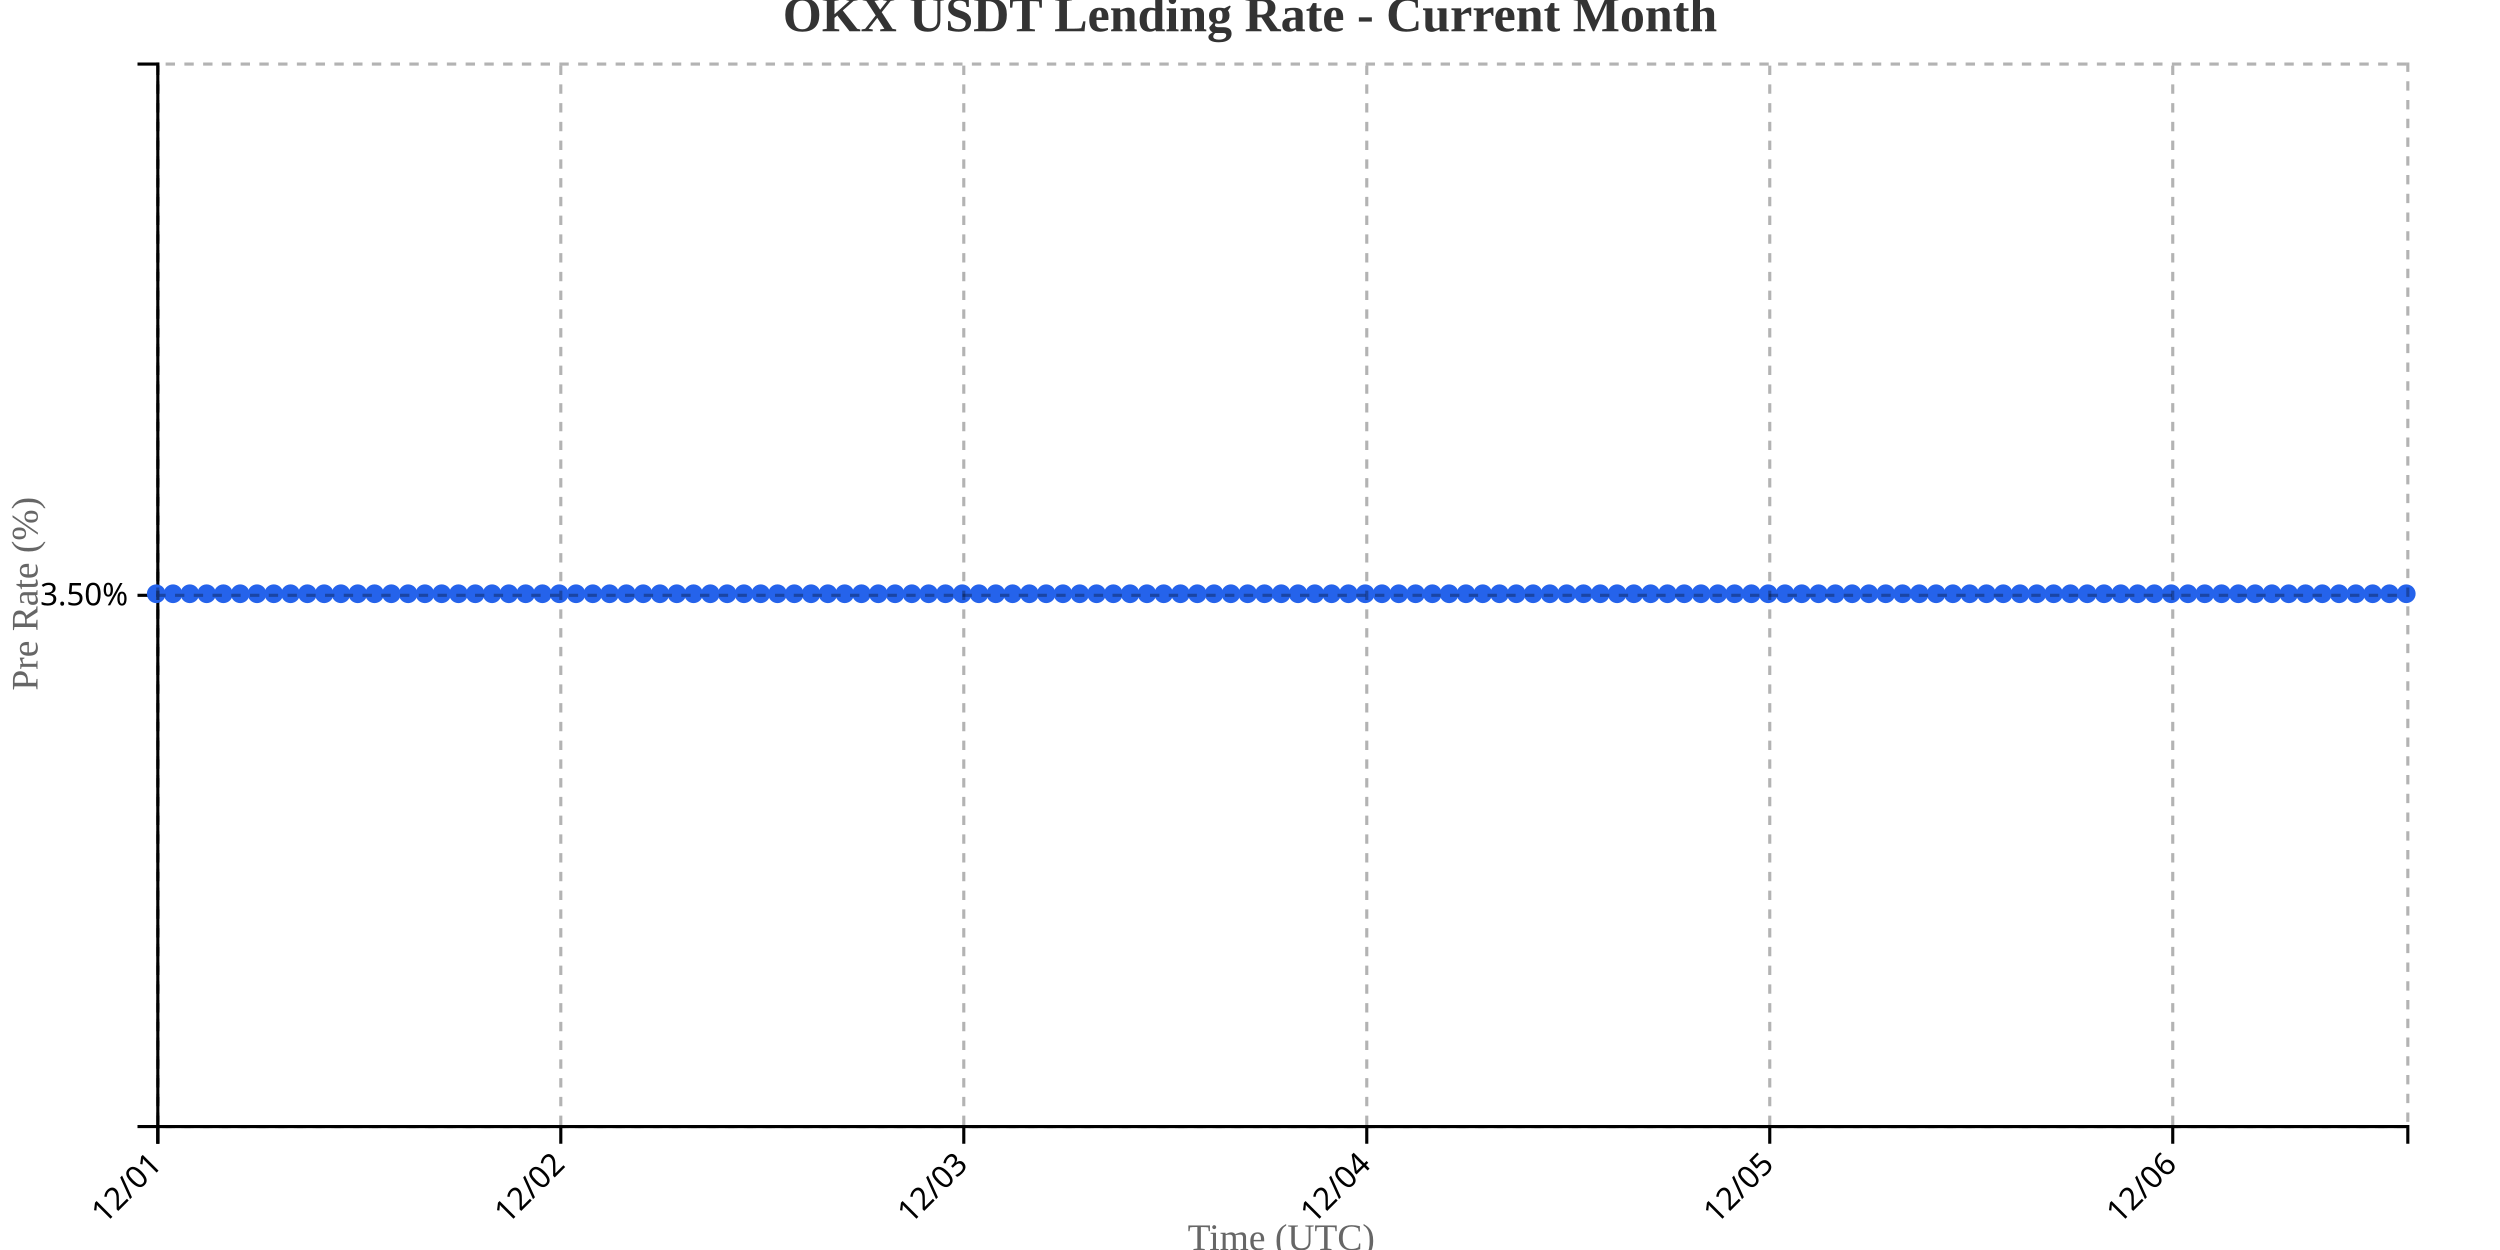
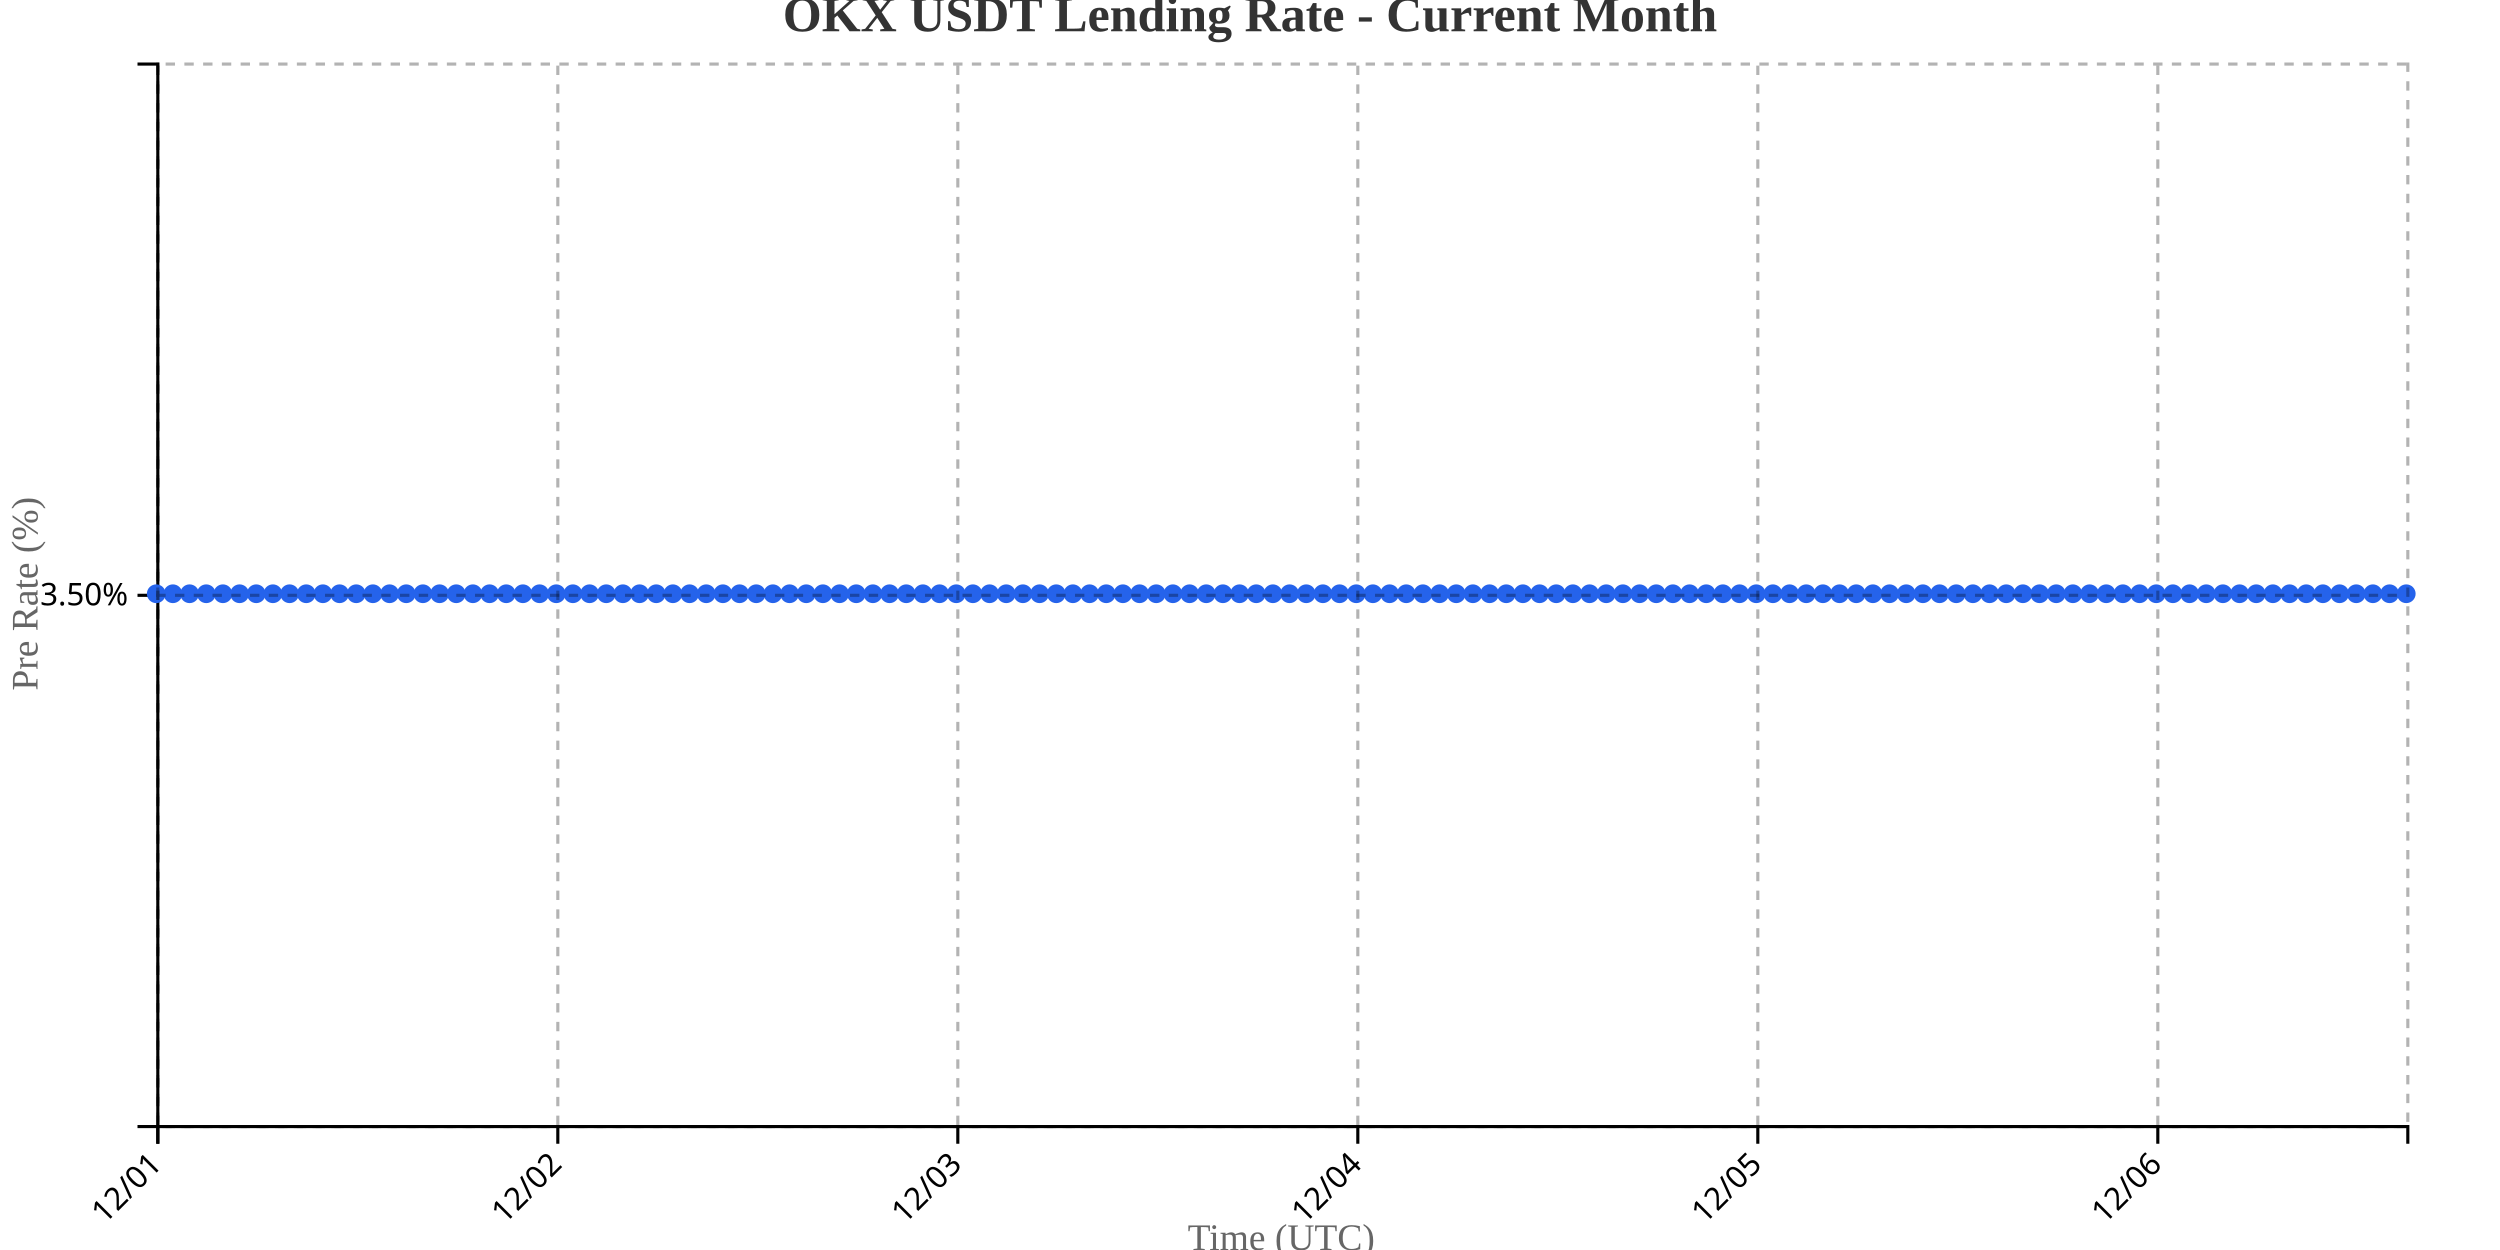
<svg xmlns="http://www.w3.org/2000/svg" width="800" height="400">
  <g transform="translate(50,20)">
    <g transform="translate(0,340)" fill="none" font-size="10" font-family="sans-serif" text-anchor="middle">
      <path class="domain" stroke="currentColor" d="M0.5,6V0.5H720.5V6" />
      <g class="tick" opacity="1" transform="translate(0.5,0)">
        <line stroke="currentColor" y2="6" />
        <text fill="currentColor" y="9" dy=".15em" style="text-anchor: end;" dx="-.8em" transform="rotate(-45)">12/01</text>
      </g>
-       <g class="tick" opacity="1" transform="translate(129.4552,0)">
+       <g class="tick" opacity="1" transform="translate(128.5,0)">
        <line stroke="currentColor" y2="6" />
        <text fill="currentColor" y="9" dy=".15em" style="text-anchor: end;" dx="-.8em" transform="rotate(-45)">12/02</text>
      </g>
-       <g class="tick" opacity="1" transform="translate(258.4104,0)">
+       <g class="tick" opacity="1" transform="translate(256.5,0)">
        <line stroke="currentColor" y2="6" />
        <text fill="currentColor" y="9" dy=".15em" style="text-anchor: end;" dx="-.8em" transform="rotate(-45)">12/03</text>
      </g>
-       <g class="tick" opacity="1" transform="translate(387.3657,0)">
+       <g class="tick" opacity="1" transform="translate(384.5,0)">
        <line stroke="currentColor" y2="6" />
        <text fill="currentColor" y="9" dy=".15em" style="text-anchor: end;" dx="-.8em" transform="rotate(-45)">12/04</text>
      </g>
-       <g class="tick" opacity="1" transform="translate(516.3209,0)">
+       <g class="tick" opacity="1" transform="translate(512.5,0)">
        <line stroke="currentColor" y2="6" />
        <text fill="currentColor" y="9" dy=".15em" style="text-anchor: end;" dx="-.8em" transform="rotate(-45)">12/05</text>
      </g>
-       <g class="tick" opacity="1" transform="translate(645.2761,0)">
+       <g class="tick" opacity="1" transform="translate(640.5,0)">
        <line stroke="currentColor" y2="6" />
        <text fill="currentColor" y="9" dy=".15em" style="text-anchor: end;" dx="-.8em" transform="rotate(-45)">12/06</text>
      </g>
    </g>
    <g fill="none" font-size="10" font-family="sans-serif" text-anchor="end">
      <path class="domain" stroke="currentColor" d="M-6,340.5H0.5V0.5H-6" />
      <g class="tick" opacity="1" transform="translate(0,170.5)">
        <line stroke="currentColor" x2="-6" />
        <text fill="currentColor" x="-9" dy="0.32em">3.50%</text>
      </g>
    </g>
    <text transform="rotate(-90)" y="-50" x="-170" dy="1em" style="text-anchor: middle; font-size: 12px; fill: #666;">Pre Rate (%)</text>
    <text transform="translate(360, 380)" style="text-anchor: middle; font-size: 12px; fill: #666;">Time (UTC)</text>
-     <path fill="none" stroke="#2563eb" stroke-width="2" d="M0,170C1.791,170,3.582,170,5.373,170C7.164,170,8.955,170,10.746,170C12.537,170,14.328,170,16.119,170C17.91,170,19.701,170,21.493,170C23.284,170,25.075,170,26.866,170C28.657,170,30.448,170,32.239,170C34.03,170,35.821,170,37.612,170C39.403,170,41.194,170,42.985,170C44.776,170,46.567,170,48.358,170C50.149,170,51.94,170,53.731,170C55.522,170,57.313,170,59.104,170C60.896,170,62.687,170,64.478,170C66.269,170,68.06,170,69.851,170C71.642,170,73.433,170,75.224,170C77.015,170,78.806,170,80.597,170C82.388,170,84.179,170,85.97,170C87.761,170,89.552,170,91.343,170C93.134,170,94.925,170,96.716,170C98.507,170,100.299,170,102.09,170C103.881,170,105.672,170,107.463,170C109.254,170,111.045,170,112.836,170C114.627,170,116.418,170,118.209,170C120,170,121.791,170,123.582,170C125.373,170,127.164,170,128.955,170C130.746,170,132.537,170,134.328,170C136.119,170,137.91,170,139.701,170C141.493,170,143.284,170,145.075,170C146.866,170,148.657,170,150.448,170C152.239,170,154.03,170,155.821,170C157.612,170,159.403,170,161.194,170C162.985,170,164.776,170,166.567,170C168.358,170,170.149,170,171.94,170C173.731,170,175.522,170,177.313,170C179.104,170,180.896,170,182.687,170C184.478,170,186.269,170,188.06,170C189.851,170,191.642,170,193.433,170C195.224,170,197.015,170,198.806,170C200.597,170,202.388,170,204.179,170C205.97,170,207.761,170,209.552,170C211.343,170,213.134,170,214.925,170C216.716,170,218.507,170,220.299,170C222.09,170,223.881,170,225.672,170C227.463,170,229.254,170,231.045,170C232.836,170,234.627,170,236.418,170C238.209,170,240,170,241.791,170C243.582,170,245.373,170,247.164,170C248.955,170,250.746,170,252.537,170C254.328,170,256.119,170,257.91,170C259.701,170,261.493,170,263.284,170C265.075,170,266.866,170,268.657,170C270.448,170,272.239,170,274.03,170C275.821,170,277.612,170,279.403,170C281.194,170,282.985,170,284.776,170C286.567,170,288.358,170,290.149,170C291.94,170,293.731,170,295.522,170C297.313,170,299.104,170,300.896,170C302.687,170,304.478,170,306.269,170C308.06,170,309.851,170,311.642,170C313.433,170,315.224,170,317.015,170C318.806,170,320.597,170,322.388,170C324.179,170,325.97,170,327.761,170C329.552,170,331.343,170,333.134,170C334.925,170,336.716,170,338.507,170C340.299,170,342.09,170,343.881,170C345.672,170,347.463,170,349.254,170C351.045,170,352.836,170,354.627,170C356.418,170,358.209,170,360,170C361.791,170,363.582,170,365.373,170C367.164,170,368.955,170,370.746,170C372.537,170,374.328,170,376.119,170C377.91,170,379.701,170,381.493,170C383.284,170,385.075,170,386.866,170C388.657,170,390.448,170,392.239,170C394.03,170,395.821,170,397.612,170C399.403,170,401.194,170,402.985,170C404.776,170,406.567,170,408.358,170C410.149,170,411.94,170,413.731,170C415.522,170,417.313,170,419.104,170C420.896,170,422.687,170,424.478,170C426.269,170,428.06,170,429.851,170C431.642,170,433.433,170,435.224,170C437.015,170,438.806,170,440.597,170C442.388,170,444.179,170,445.97,170C447.761,170,449.552,170,451.343,170C453.134,170,454.925,170,456.716,170C458.507,170,460.299,170,462.09,170C463.881,170,465.672,170,467.463,170C469.254,170,471.045,170,472.836,170C474.627,170,476.418,170,478.209,170C480,170,481.791,170,483.582,170C485.373,170,487.164,170,488.955,170C490.746,170,492.537,170,494.328,170C496.119,170,497.91,170,499.701,170C501.493,170,503.284,170,505.075,170C506.866,170,508.657,170,510.448,170C512.239,170,514.03,170,515.821,170C517.612,170,519.403,170,521.194,170C522.985,170,524.776,170,526.567,170C528.358,170,530.149,170,531.94,170C533.731,170,535.522,170,537.313,170C539.104,170,540.896,170,542.687,170C544.478,170,546.269,170,548.06,170C549.851,170,551.642,170,553.433,170C555.224,170,557.015,170,558.806,170C560.597,170,562.388,170,564.179,170C565.97,170,567.761,170,569.552,170C571.343,170,573.134,170,574.925,170C576.716,170,578.507,170,580.299,170C582.09,170,583.881,170,585.672,170C587.463,170,589.254,170,591.045,170C592.836,170,594.627,170,596.418,170C598.209,170,600,170,601.791,170C603.582,170,605.373,170,607.164,170C608.955,170,610.746,170,612.537,170C614.328,170,616.119,170,617.91,170C619.701,170,621.493,170,623.284,170C625.075,170,626.866,170,628.657,170C630.448,170,632.239,170,634.03,170C635.821,170,637.612,170,639.403,170C641.194,170,642.985,170,644.776,170C646.567,170,648.358,170,650.149,170C651.94,170,653.731,170,655.522,170C657.313,170,659.104,170,660.896,170C662.687,170,664.478,170,666.269,170C668.06,170,669.851,170,671.642,170C673.433,170,675.224,170,677.015,170C678.806,170,680.597,170,682.388,170C684.179,170,685.97,170,687.761,170C689.552,170,691.343,170,693.134,170C694.925,170,696.716,170,698.507,170C700.299,170,702.09,170,703.881,170C705.672,170,707.463,170,709.254,170C711.045,170,712.836,170,714.627,170C716.418,170,718.209,170,720,170" />
+     <path fill="none" stroke="#2563eb" stroke-width="2" d="M0,170C1.778,170,3.556,170,5.333,170C7.111,170,8.889,170,10.667,170C12.444,170,14.222,170,16,170C17.778,170,19.556,170,21.333,170C23.111,170,24.889,170,26.667,170C28.444,170,30.222,170,32,170C33.778,170,35.556,170,37.333,170C39.111,170,40.889,170,42.667,170C44.444,170,46.222,170,48,170C49.778,170,51.556,170,53.333,170C55.111,170,56.889,170,58.667,170C60.444,170,62.222,170,64,170C65.778,170,67.556,170,69.333,170C71.111,170,72.889,170,74.667,170C76.444,170,78.222,170,80,170C81.778,170,83.556,170,85.333,170C87.111,170,88.889,170,90.667,170C92.444,170,94.222,170,96,170C97.778,170,99.556,170,101.333,170C103.111,170,104.889,170,106.667,170C108.444,170,110.222,170,112,170C113.778,170,115.556,170,117.333,170C119.111,170,120.889,170,122.667,170C124.444,170,126.222,170,128,170C129.778,170,131.556,170,133.333,170C135.111,170,136.889,170,138.667,170C140.444,170,142.222,170,144,170C145.778,170,147.556,170,149.333,170C151.111,170,152.889,170,154.667,170C156.444,170,158.222,170,160,170C161.778,170,163.556,170,165.333,170C167.111,170,168.889,170,170.667,170C172.444,170,174.222,170,176,170C177.778,170,179.556,170,181.333,170C183.111,170,184.889,170,186.667,170C188.444,170,190.222,170,192,170C193.778,170,195.556,170,197.333,170C199.111,170,200.889,170,202.667,170C204.444,170,206.222,170,208,170C209.778,170,211.556,170,213.333,170C215.111,170,216.889,170,218.667,170C220.444,170,222.222,170,224,170C225.778,170,227.556,170,229.333,170C231.111,170,232.889,170,234.667,170C236.444,170,238.222,170,240,170C241.778,170,243.556,170,245.333,170C247.111,170,248.889,170,250.667,170C252.444,170,254.222,170,256,170C257.778,170,259.556,170,261.333,170C263.111,170,264.889,170,266.667,170C268.444,170,270.222,170,272,170C273.778,170,275.556,170,277.333,170C279.111,170,280.889,170,282.667,170C284.444,170,286.222,170,288,170C289.778,170,291.556,170,293.333,170C295.111,170,296.889,170,298.667,170C300.444,170,302.222,170,304,170C305.778,170,307.556,170,309.333,170C311.111,170,312.889,170,314.667,170C316.444,170,318.222,170,320,170C321.778,170,323.556,170,325.333,170C327.111,170,328.889,170,330.667,170C332.444,170,334.222,170,336,170C337.778,170,339.556,170,341.333,170C343.111,170,344.889,170,346.667,170C348.444,170,350.222,170,352,170C353.778,170,355.556,170,357.333,170C359.111,170,360.889,170,362.667,170C364.444,170,366.222,170,368,170C369.778,170,371.556,170,373.333,170C375.111,170,376.889,170,378.667,170C380.444,170,382.222,170,384,170C385.778,170,387.556,170,389.333,170C391.111,170,392.889,170,394.667,170C396.444,170,398.222,170,400,170C401.778,170,403.556,170,405.333,170C407.111,170,408.889,170,410.667,170C412.444,170,414.222,170,416,170C417.778,170,419.556,170,421.333,170C423.111,170,424.889,170,426.667,170C428.444,170,430.222,170,432,170C433.778,170,435.556,170,437.333,170C439.111,170,440.889,170,442.667,170C444.444,170,446.222,170,448,170C449.778,170,451.556,170,453.333,170C455.111,170,456.889,170,458.667,170C460.444,170,462.222,170,464,170C465.778,170,467.556,170,469.333,170C471.111,170,472.889,170,474.667,170C476.444,170,478.222,170,480,170C481.778,170,483.556,170,485.333,170C487.111,170,488.889,170,490.667,170C492.444,170,494.222,170,496,170C497.778,170,499.556,170,501.333,170C503.111,170,504.889,170,506.667,170C508.444,170,510.222,170,512,170C513.778,170,515.556,170,517.333,170C519.111,170,520.889,170,522.667,170C524.444,170,526.222,170,528,170C529.778,170,531.556,170,533.333,170C535.111,170,536.889,170,538.667,170C540.444,170,542.222,170,544,170C545.778,170,547.556,170,549.333,170C551.111,170,552.889,170,554.667,170C556.444,170,558.222,170,560,170C561.778,170,563.556,170,565.333,170C567.111,170,568.889,170,570.667,170C572.444,170,574.222,170,576,170C577.778,170,579.556,170,581.333,170C583.111,170,584.889,170,586.667,170C588.444,170,590.222,170,592,170C593.778,170,595.556,170,597.333,170C599.111,170,600.889,170,602.667,170C604.444,170,606.222,170,608,170C609.778,170,611.556,170,613.333,170C615.111,170,616.889,170,618.667,170C620.444,170,622.222,170,624,170C625.778,170,627.556,170,629.333,170C631.111,170,632.889,170,634.667,170C636.444,170,638.222,170,640,170C641.778,170,643.556,170,645.333,170C647.111,170,648.889,170,650.667,170C652.444,170,654.222,170,656,170C657.778,170,659.556,170,661.333,170C663.111,170,664.889,170,666.667,170C668.444,170,670.222,170,672,170C673.778,170,675.556,170,677.333,170C679.111,170,680.889,170,682.667,170C684.444,170,686.222,170,688,170C689.778,170,691.556,170,693.333,170C695.111,170,696.889,170,698.667,170C700.444,170,702.222,170,704,170C705.778,170,707.556,170,709.333,170C711.111,170,712.889,170,714.667,170C716.444,170,718.222,170,720,170" />
    <circle class="dot" cx="0" cy="170" r="3" fill="#2563eb" />
-     <circle class="dot" cx="5.373" cy="170" r="3" fill="#2563eb" />
-     <circle class="dot" cx="10.746" cy="170" r="3" fill="#2563eb" />
-     <circle class="dot" cx="16.119" cy="170" r="3" fill="#2563eb" />
-     <circle class="dot" cx="21.493" cy="170" r="3" fill="#2563eb" />
-     <circle class="dot" cx="26.866" cy="170" r="3" fill="#2563eb" />
-     <circle class="dot" cx="32.239" cy="170" r="3" fill="#2563eb" />
-     <circle class="dot" cx="37.612" cy="170" r="3" fill="#2563eb" />
-     <circle class="dot" cx="42.985" cy="170" r="3" fill="#2563eb" />
-     <circle class="dot" cx="48.358" cy="170" r="3" fill="#2563eb" />
-     <circle class="dot" cx="53.731" cy="170" r="3" fill="#2563eb" />
-     <circle class="dot" cx="59.104" cy="170" r="3" fill="#2563eb" />
-     <circle class="dot" cx="64.478" cy="170" r="3" fill="#2563eb" />
-     <circle class="dot" cx="69.851" cy="170" r="3" fill="#2563eb" />
-     <circle class="dot" cx="75.224" cy="170" r="3" fill="#2563eb" />
-     <circle class="dot" cx="80.597" cy="170" r="3" fill="#2563eb" />
-     <circle class="dot" cx="85.97" cy="170" r="3" fill="#2563eb" />
-     <circle class="dot" cx="91.343" cy="170" r="3" fill="#2563eb" />
-     <circle class="dot" cx="96.716" cy="170" r="3" fill="#2563eb" />
-     <circle class="dot" cx="102.09" cy="170" r="3" fill="#2563eb" />
-     <circle class="dot" cx="107.463" cy="170" r="3" fill="#2563eb" />
-     <circle class="dot" cx="112.836" cy="170" r="3" fill="#2563eb" />
-     <circle class="dot" cx="118.209" cy="170" r="3" fill="#2563eb" />
-     <circle class="dot" cx="123.582" cy="170" r="3" fill="#2563eb" />
-     <circle class="dot" cx="128.955" cy="170" r="3" fill="#2563eb" />
-     <circle class="dot" cx="134.328" cy="170" r="3" fill="#2563eb" />
-     <circle class="dot" cx="139.701" cy="170" r="3" fill="#2563eb" />
-     <circle class="dot" cx="145.075" cy="170" r="3" fill="#2563eb" />
-     <circle class="dot" cx="150.448" cy="170" r="3" fill="#2563eb" />
-     <circle class="dot" cx="155.821" cy="170" r="3" fill="#2563eb" />
-     <circle class="dot" cx="161.194" cy="170" r="3" fill="#2563eb" />
-     <circle class="dot" cx="166.567" cy="170" r="3" fill="#2563eb" />
-     <circle class="dot" cx="171.94" cy="170" r="3" fill="#2563eb" />
-     <circle class="dot" cx="177.313" cy="170" r="3" fill="#2563eb" />
-     <circle class="dot" cx="182.687" cy="170" r="3" fill="#2563eb" />
-     <circle class="dot" cx="188.06" cy="170" r="3" fill="#2563eb" />
-     <circle class="dot" cx="193.433" cy="170" r="3" fill="#2563eb" />
-     <circle class="dot" cx="198.806" cy="170" r="3" fill="#2563eb" />
-     <circle class="dot" cx="204.179" cy="170" r="3" fill="#2563eb" />
-     <circle class="dot" cx="209.552" cy="170" r="3" fill="#2563eb" />
-     <circle class="dot" cx="214.925" cy="170" r="3" fill="#2563eb" />
-     <circle class="dot" cx="220.299" cy="170" r="3" fill="#2563eb" />
-     <circle class="dot" cx="225.672" cy="170" r="3" fill="#2563eb" />
-     <circle class="dot" cx="231.045" cy="170" r="3" fill="#2563eb" />
-     <circle class="dot" cx="236.418" cy="170" r="3" fill="#2563eb" />
-     <circle class="dot" cx="241.791" cy="170" r="3" fill="#2563eb" />
-     <circle class="dot" cx="247.164" cy="170" r="3" fill="#2563eb" />
-     <circle class="dot" cx="252.537" cy="170" r="3" fill="#2563eb" />
-     <circle class="dot" cx="257.91" cy="170" r="3" fill="#2563eb" />
-     <circle class="dot" cx="263.284" cy="170" r="3" fill="#2563eb" />
-     <circle class="dot" cx="268.657" cy="170" r="3" fill="#2563eb" />
-     <circle class="dot" cx="274.03" cy="170" r="3" fill="#2563eb" />
-     <circle class="dot" cx="279.403" cy="170" r="3" fill="#2563eb" />
-     <circle class="dot" cx="284.776" cy="170" r="3" fill="#2563eb" />
-     <circle class="dot" cx="290.149" cy="170" r="3" fill="#2563eb" />
-     <circle class="dot" cx="295.522" cy="170" r="3" fill="#2563eb" />
-     <circle class="dot" cx="300.896" cy="170" r="3" fill="#2563eb" />
-     <circle class="dot" cx="306.269" cy="170" r="3" fill="#2563eb" />
-     <circle class="dot" cx="311.642" cy="170" r="3" fill="#2563eb" />
-     <circle class="dot" cx="317.015" cy="170" r="3" fill="#2563eb" />
-     <circle class="dot" cx="322.388" cy="170" r="3" fill="#2563eb" />
-     <circle class="dot" cx="327.761" cy="170" r="3" fill="#2563eb" />
-     <circle class="dot" cx="333.134" cy="170" r="3" fill="#2563eb" />
-     <circle class="dot" cx="338.507" cy="170" r="3" fill="#2563eb" />
-     <circle class="dot" cx="343.881" cy="170" r="3" fill="#2563eb" />
-     <circle class="dot" cx="349.254" cy="170" r="3" fill="#2563eb" />
-     <circle class="dot" cx="354.627" cy="170" r="3" fill="#2563eb" />
-     <circle class="dot" cx="360" cy="170" r="3" fill="#2563eb" />
-     <circle class="dot" cx="365.373" cy="170" r="3" fill="#2563eb" />
-     <circle class="dot" cx="370.746" cy="170" r="3" fill="#2563eb" />
-     <circle class="dot" cx="376.119" cy="170" r="3" fill="#2563eb" />
-     <circle class="dot" cx="381.493" cy="170" r="3" fill="#2563eb" />
-     <circle class="dot" cx="386.866" cy="170" r="3" fill="#2563eb" />
-     <circle class="dot" cx="392.239" cy="170" r="3" fill="#2563eb" />
-     <circle class="dot" cx="397.612" cy="170" r="3" fill="#2563eb" />
-     <circle class="dot" cx="402.985" cy="170" r="3" fill="#2563eb" />
-     <circle class="dot" cx="408.358" cy="170" r="3" fill="#2563eb" />
-     <circle class="dot" cx="413.731" cy="170" r="3" fill="#2563eb" />
-     <circle class="dot" cx="419.104" cy="170" r="3" fill="#2563eb" />
-     <circle class="dot" cx="424.478" cy="170" r="3" fill="#2563eb" />
-     <circle class="dot" cx="429.851" cy="170" r="3" fill="#2563eb" />
-     <circle class="dot" cx="435.224" cy="170" r="3" fill="#2563eb" />
-     <circle class="dot" cx="440.597" cy="170" r="3" fill="#2563eb" />
-     <circle class="dot" cx="445.97" cy="170" r="3" fill="#2563eb" />
-     <circle class="dot" cx="451.343" cy="170" r="3" fill="#2563eb" />
-     <circle class="dot" cx="456.716" cy="170" r="3" fill="#2563eb" />
-     <circle class="dot" cx="462.09" cy="170" r="3" fill="#2563eb" />
-     <circle class="dot" cx="467.463" cy="170" r="3" fill="#2563eb" />
-     <circle class="dot" cx="472.836" cy="170" r="3" fill="#2563eb" />
-     <circle class="dot" cx="478.209" cy="170" r="3" fill="#2563eb" />
-     <circle class="dot" cx="483.582" cy="170" r="3" fill="#2563eb" />
-     <circle class="dot" cx="488.955" cy="170" r="3" fill="#2563eb" />
-     <circle class="dot" cx="494.328" cy="170" r="3" fill="#2563eb" />
-     <circle class="dot" cx="499.701" cy="170" r="3" fill="#2563eb" />
-     <circle class="dot" cx="505.075" cy="170" r="3" fill="#2563eb" />
-     <circle class="dot" cx="510.448" cy="170" r="3" fill="#2563eb" />
-     <circle class="dot" cx="515.821" cy="170" r="3" fill="#2563eb" />
-     <circle class="dot" cx="521.194" cy="170" r="3" fill="#2563eb" />
-     <circle class="dot" cx="526.567" cy="170" r="3" fill="#2563eb" />
-     <circle class="dot" cx="531.94" cy="170" r="3" fill="#2563eb" />
-     <circle class="dot" cx="537.313" cy="170" r="3" fill="#2563eb" />
-     <circle class="dot" cx="542.687" cy="170" r="3" fill="#2563eb" />
-     <circle class="dot" cx="548.06" cy="170" r="3" fill="#2563eb" />
-     <circle class="dot" cx="553.433" cy="170" r="3" fill="#2563eb" />
-     <circle class="dot" cx="558.806" cy="170" r="3" fill="#2563eb" />
-     <circle class="dot" cx="564.179" cy="170" r="3" fill="#2563eb" />
-     <circle class="dot" cx="569.552" cy="170" r="3" fill="#2563eb" />
-     <circle class="dot" cx="574.925" cy="170" r="3" fill="#2563eb" />
-     <circle class="dot" cx="580.299" cy="170" r="3" fill="#2563eb" />
-     <circle class="dot" cx="585.672" cy="170" r="3" fill="#2563eb" />
-     <circle class="dot" cx="591.045" cy="170" r="3" fill="#2563eb" />
-     <circle class="dot" cx="596.418" cy="170" r="3" fill="#2563eb" />
-     <circle class="dot" cx="601.791" cy="170" r="3" fill="#2563eb" />
-     <circle class="dot" cx="607.164" cy="170" r="3" fill="#2563eb" />
-     <circle class="dot" cx="612.537" cy="170" r="3" fill="#2563eb" />
-     <circle class="dot" cx="617.91" cy="170" r="3" fill="#2563eb" />
-     <circle class="dot" cx="623.284" cy="170" r="3" fill="#2563eb" />
-     <circle class="dot" cx="628.657" cy="170" r="3" fill="#2563eb" />
-     <circle class="dot" cx="634.03" cy="170" r="3" fill="#2563eb" />
-     <circle class="dot" cx="639.403" cy="170" r="3" fill="#2563eb" />
-     <circle class="dot" cx="644.776" cy="170" r="3" fill="#2563eb" />
-     <circle class="dot" cx="650.149" cy="170" r="3" fill="#2563eb" />
-     <circle class="dot" cx="655.522" cy="170" r="3" fill="#2563eb" />
-     <circle class="dot" cx="660.896" cy="170" r="3" fill="#2563eb" />
-     <circle class="dot" cx="666.269" cy="170" r="3" fill="#2563eb" />
-     <circle class="dot" cx="671.642" cy="170" r="3" fill="#2563eb" />
-     <circle class="dot" cx="677.015" cy="170" r="3" fill="#2563eb" />
-     <circle class="dot" cx="682.388" cy="170" r="3" fill="#2563eb" />
-     <circle class="dot" cx="687.761" cy="170" r="3" fill="#2563eb" />
-     <circle class="dot" cx="693.134" cy="170" r="3" fill="#2563eb" />
-     <circle class="dot" cx="698.507" cy="170" r="3" fill="#2563eb" />
-     <circle class="dot" cx="703.881" cy="170" r="3" fill="#2563eb" />
-     <circle class="dot" cx="709.254" cy="170" r="3" fill="#2563eb" />
-     <circle class="dot" cx="714.627" cy="170" r="3" fill="#2563eb" />
+     <circle class="dot" cx="5.333" cy="170" r="3" fill="#2563eb" />
+     <circle class="dot" cx="10.667" cy="170" r="3" fill="#2563eb" />
+     <circle class="dot" cx="16" cy="170" r="3" fill="#2563eb" />
+     <circle class="dot" cx="21.333" cy="170" r="3" fill="#2563eb" />
+     <circle class="dot" cx="26.667" cy="170" r="3" fill="#2563eb" />
+     <circle class="dot" cx="32" cy="170" r="3" fill="#2563eb" />
+     <circle class="dot" cx="37.333" cy="170" r="3" fill="#2563eb" />
+     <circle class="dot" cx="42.667" cy="170" r="3" fill="#2563eb" />
+     <circle class="dot" cx="48" cy="170" r="3" fill="#2563eb" />
+     <circle class="dot" cx="53.333" cy="170" r="3" fill="#2563eb" />
+     <circle class="dot" cx="58.667" cy="170" r="3" fill="#2563eb" />
+     <circle class="dot" cx="64" cy="170" r="3" fill="#2563eb" />
+     <circle class="dot" cx="69.333" cy="170" r="3" fill="#2563eb" />
+     <circle class="dot" cx="74.667" cy="170" r="3" fill="#2563eb" />
+     <circle class="dot" cx="80" cy="170" r="3" fill="#2563eb" />
+     <circle class="dot" cx="85.333" cy="170" r="3" fill="#2563eb" />
+     <circle class="dot" cx="90.667" cy="170" r="3" fill="#2563eb" />
+     <circle class="dot" cx="96" cy="170" r="3" fill="#2563eb" />
+     <circle class="dot" cx="101.333" cy="170" r="3" fill="#2563eb" />
+     <circle class="dot" cx="106.667" cy="170" r="3" fill="#2563eb" />
+     <circle class="dot" cx="112" cy="170" r="3" fill="#2563eb" />
+     <circle class="dot" cx="117.333" cy="170" r="3" fill="#2563eb" />
+     <circle class="dot" cx="122.667" cy="170" r="3" fill="#2563eb" />
+     <circle class="dot" cx="128" cy="170" r="3" fill="#2563eb" />
+     <circle class="dot" cx="133.333" cy="170" r="3" fill="#2563eb" />
+     <circle class="dot" cx="138.667" cy="170" r="3" fill="#2563eb" />
+     <circle class="dot" cx="144" cy="170" r="3" fill="#2563eb" />
+     <circle class="dot" cx="149.333" cy="170" r="3" fill="#2563eb" />
+     <circle class="dot" cx="154.667" cy="170" r="3" fill="#2563eb" />
+     <circle class="dot" cx="160" cy="170" r="3" fill="#2563eb" />
+     <circle class="dot" cx="165.333" cy="170" r="3" fill="#2563eb" />
+     <circle class="dot" cx="170.667" cy="170" r="3" fill="#2563eb" />
+     <circle class="dot" cx="176" cy="170" r="3" fill="#2563eb" />
+     <circle class="dot" cx="181.333" cy="170" r="3" fill="#2563eb" />
+     <circle class="dot" cx="186.667" cy="170" r="3" fill="#2563eb" />
+     <circle class="dot" cx="192" cy="170" r="3" fill="#2563eb" />
+     <circle class="dot" cx="197.333" cy="170" r="3" fill="#2563eb" />
+     <circle class="dot" cx="202.667" cy="170" r="3" fill="#2563eb" />
+     <circle class="dot" cx="208" cy="170" r="3" fill="#2563eb" />
+     <circle class="dot" cx="213.333" cy="170" r="3" fill="#2563eb" />
+     <circle class="dot" cx="218.667" cy="170" r="3" fill="#2563eb" />
+     <circle class="dot" cx="224" cy="170" r="3" fill="#2563eb" />
+     <circle class="dot" cx="229.333" cy="170" r="3" fill="#2563eb" />
+     <circle class="dot" cx="234.667" cy="170" r="3" fill="#2563eb" />
+     <circle class="dot" cx="240" cy="170" r="3" fill="#2563eb" />
+     <circle class="dot" cx="245.333" cy="170" r="3" fill="#2563eb" />
+     <circle class="dot" cx="250.667" cy="170" r="3" fill="#2563eb" />
+     <circle class="dot" cx="256" cy="170" r="3" fill="#2563eb" />
+     <circle class="dot" cx="261.333" cy="170" r="3" fill="#2563eb" />
+     <circle class="dot" cx="266.667" cy="170" r="3" fill="#2563eb" />
+     <circle class="dot" cx="272" cy="170" r="3" fill="#2563eb" />
+     <circle class="dot" cx="277.333" cy="170" r="3" fill="#2563eb" />
+     <circle class="dot" cx="282.667" cy="170" r="3" fill="#2563eb" />
+     <circle class="dot" cx="288" cy="170" r="3" fill="#2563eb" />
+     <circle class="dot" cx="293.333" cy="170" r="3" fill="#2563eb" />
+     <circle class="dot" cx="298.667" cy="170" r="3" fill="#2563eb" />
+     <circle class="dot" cx="304" cy="170" r="3" fill="#2563eb" />
+     <circle class="dot" cx="309.333" cy="170" r="3" fill="#2563eb" />
+     <circle class="dot" cx="314.667" cy="170" r="3" fill="#2563eb" />
+     <circle class="dot" cx="320" cy="170" r="3" fill="#2563eb" />
+     <circle class="dot" cx="325.333" cy="170" r="3" fill="#2563eb" />
+     <circle class="dot" cx="330.667" cy="170" r="3" fill="#2563eb" />
+     <circle class="dot" cx="336" cy="170" r="3" fill="#2563eb" />
+     <circle class="dot" cx="341.333" cy="170" r="3" fill="#2563eb" />
+     <circle class="dot" cx="346.667" cy="170" r="3" fill="#2563eb" />
+     <circle class="dot" cx="352" cy="170" r="3" fill="#2563eb" />
+     <circle class="dot" cx="357.333" cy="170" r="3" fill="#2563eb" />
+     <circle class="dot" cx="362.667" cy="170" r="3" fill="#2563eb" />
+     <circle class="dot" cx="368" cy="170" r="3" fill="#2563eb" />
+     <circle class="dot" cx="373.333" cy="170" r="3" fill="#2563eb" />
+     <circle class="dot" cx="378.667" cy="170" r="3" fill="#2563eb" />
+     <circle class="dot" cx="384" cy="170" r="3" fill="#2563eb" />
+     <circle class="dot" cx="389.333" cy="170" r="3" fill="#2563eb" />
+     <circle class="dot" cx="394.667" cy="170" r="3" fill="#2563eb" />
+     <circle class="dot" cx="400" cy="170" r="3" fill="#2563eb" />
+     <circle class="dot" cx="405.333" cy="170" r="3" fill="#2563eb" />
+     <circle class="dot" cx="410.667" cy="170" r="3" fill="#2563eb" />
+     <circle class="dot" cx="416" cy="170" r="3" fill="#2563eb" />
+     <circle class="dot" cx="421.333" cy="170" r="3" fill="#2563eb" />
+     <circle class="dot" cx="426.667" cy="170" r="3" fill="#2563eb" />
+     <circle class="dot" cx="432" cy="170" r="3" fill="#2563eb" />
+     <circle class="dot" cx="437.333" cy="170" r="3" fill="#2563eb" />
+     <circle class="dot" cx="442.667" cy="170" r="3" fill="#2563eb" />
+     <circle class="dot" cx="448" cy="170" r="3" fill="#2563eb" />
+     <circle class="dot" cx="453.333" cy="170" r="3" fill="#2563eb" />
+     <circle class="dot" cx="458.667" cy="170" r="3" fill="#2563eb" />
+     <circle class="dot" cx="464" cy="170" r="3" fill="#2563eb" />
+     <circle class="dot" cx="469.333" cy="170" r="3" fill="#2563eb" />
+     <circle class="dot" cx="474.667" cy="170" r="3" fill="#2563eb" />
+     <circle class="dot" cx="480" cy="170" r="3" fill="#2563eb" />
+     <circle class="dot" cx="485.333" cy="170" r="3" fill="#2563eb" />
+     <circle class="dot" cx="490.667" cy="170" r="3" fill="#2563eb" />
+     <circle class="dot" cx="496" cy="170" r="3" fill="#2563eb" />
+     <circle class="dot" cx="501.333" cy="170" r="3" fill="#2563eb" />
+     <circle class="dot" cx="506.667" cy="170" r="3" fill="#2563eb" />
+     <circle class="dot" cx="512" cy="170" r="3" fill="#2563eb" />
+     <circle class="dot" cx="517.333" cy="170" r="3" fill="#2563eb" />
+     <circle class="dot" cx="522.667" cy="170" r="3" fill="#2563eb" />
+     <circle class="dot" cx="528" cy="170" r="3" fill="#2563eb" />
+     <circle class="dot" cx="533.333" cy="170" r="3" fill="#2563eb" />
+     <circle class="dot" cx="538.667" cy="170" r="3" fill="#2563eb" />
+     <circle class="dot" cx="544" cy="170" r="3" fill="#2563eb" />
+     <circle class="dot" cx="549.333" cy="170" r="3" fill="#2563eb" />
+     <circle class="dot" cx="554.667" cy="170" r="3" fill="#2563eb" />
+     <circle class="dot" cx="560" cy="170" r="3" fill="#2563eb" />
+     <circle class="dot" cx="565.333" cy="170" r="3" fill="#2563eb" />
+     <circle class="dot" cx="570.667" cy="170" r="3" fill="#2563eb" />
+     <circle class="dot" cx="576" cy="170" r="3" fill="#2563eb" />
+     <circle class="dot" cx="581.333" cy="170" r="3" fill="#2563eb" />
+     <circle class="dot" cx="586.667" cy="170" r="3" fill="#2563eb" />
+     <circle class="dot" cx="592" cy="170" r="3" fill="#2563eb" />
+     <circle class="dot" cx="597.333" cy="170" r="3" fill="#2563eb" />
+     <circle class="dot" cx="602.667" cy="170" r="3" fill="#2563eb" />
+     <circle class="dot" cx="608" cy="170" r="3" fill="#2563eb" />
+     <circle class="dot" cx="613.333" cy="170" r="3" fill="#2563eb" />
+     <circle class="dot" cx="618.667" cy="170" r="3" fill="#2563eb" />
+     <circle class="dot" cx="624" cy="170" r="3" fill="#2563eb" />
+     <circle class="dot" cx="629.333" cy="170" r="3" fill="#2563eb" />
+     <circle class="dot" cx="634.667" cy="170" r="3" fill="#2563eb" />
+     <circle class="dot" cx="640" cy="170" r="3" fill="#2563eb" />
+     <circle class="dot" cx="645.333" cy="170" r="3" fill="#2563eb" />
+     <circle class="dot" cx="650.667" cy="170" r="3" fill="#2563eb" />
+     <circle class="dot" cx="656" cy="170" r="3" fill="#2563eb" />
+     <circle class="dot" cx="661.333" cy="170" r="3" fill="#2563eb" />
+     <circle class="dot" cx="666.667" cy="170" r="3" fill="#2563eb" />
+     <circle class="dot" cx="672" cy="170" r="3" fill="#2563eb" />
+     <circle class="dot" cx="677.333" cy="170" r="3" fill="#2563eb" />
+     <circle class="dot" cx="682.667" cy="170" r="3" fill="#2563eb" />
+     <circle class="dot" cx="688" cy="170" r="3" fill="#2563eb" />
+     <circle class="dot" cx="693.333" cy="170" r="3" fill="#2563eb" />
+     <circle class="dot" cx="698.667" cy="170" r="3" fill="#2563eb" />
+     <circle class="dot" cx="704" cy="170" r="3" fill="#2563eb" />
+     <circle class="dot" cx="709.333" cy="170" r="3" fill="#2563eb" />
+     <circle class="dot" cx="714.667" cy="170" r="3" fill="#2563eb" />
    <circle class="dot" cx="720" cy="170" r="3" fill="#2563eb" />
    <g class="grid" transform="translate(0,340)" fill="none" font-size="10" font-family="sans-serif" text-anchor="middle" style="stroke-dasharray: 3,3; opacity: 0.3;">
      <path class="domain" stroke="currentColor" d="M0.5,-340V0.5H720.5V-340" />
      <g class="tick" opacity="1" transform="translate(0.5,0)">
        <line stroke="currentColor" y2="-340" />
        <text fill="currentColor" y="3" dy="0.71em" />
      </g>
-       <g class="tick" opacity="1" transform="translate(129.4552,0)">
-         <line stroke="currentColor" y2="-340" />
-         <text fill="currentColor" y="3" dy="0.71em" />
-       </g>
-       <g class="tick" opacity="1" transform="translate(258.4104,0)">
-         <line stroke="currentColor" y2="-340" />
-         <text fill="currentColor" y="3" dy="0.71em" />
-       </g>
-       <g class="tick" opacity="1" transform="translate(387.3657,0)">
-         <line stroke="currentColor" y2="-340" />
-         <text fill="currentColor" y="3" dy="0.71em" />
-       </g>
-       <g class="tick" opacity="1" transform="translate(516.3209,0)">
-         <line stroke="currentColor" y2="-340" />
-         <text fill="currentColor" y="3" dy="0.71em" />
-       </g>
-       <g class="tick" opacity="1" transform="translate(645.2761,0)">
+       <g class="tick" opacity="1" transform="translate(128.5,0)">
+         <line stroke="currentColor" y2="-340" />
+         <text fill="currentColor" y="3" dy="0.71em" />
+       </g>
+       <g class="tick" opacity="1" transform="translate(256.5,0)">
+         <line stroke="currentColor" y2="-340" />
+         <text fill="currentColor" y="3" dy="0.71em" />
+       </g>
+       <g class="tick" opacity="1" transform="translate(384.5,0)">
+         <line stroke="currentColor" y2="-340" />
+         <text fill="currentColor" y="3" dy="0.71em" />
+       </g>
+       <g class="tick" opacity="1" transform="translate(512.5,0)">
+         <line stroke="currentColor" y2="-340" />
+         <text fill="currentColor" y="3" dy="0.71em" />
+       </g>
+       <g class="tick" opacity="1" transform="translate(640.5,0)">
        <line stroke="currentColor" y2="-340" />
        <text fill="currentColor" y="3" dy="0.71em" />
      </g>
    </g>
    <g class="grid" fill="none" font-size="10" font-family="sans-serif" text-anchor="end" style="stroke-dasharray: 3,3; opacity: 0.3;">
      <path class="domain" stroke="currentColor" d="M720,340.5H0.5V0.5H720" />
      <g class="tick" opacity="1" transform="translate(0,170.5)">
        <line stroke="currentColor" x2="720" />
        <text fill="currentColor" x="-3" dy="0.32em" />
      </g>
    </g>
  </g>
  <text x="400" y="10" text-anchor="middle" style="font-size: 16px; font-weight: bold; fill: #333;">OKX USDT Lending Rate - Current Month</text>
</svg>
